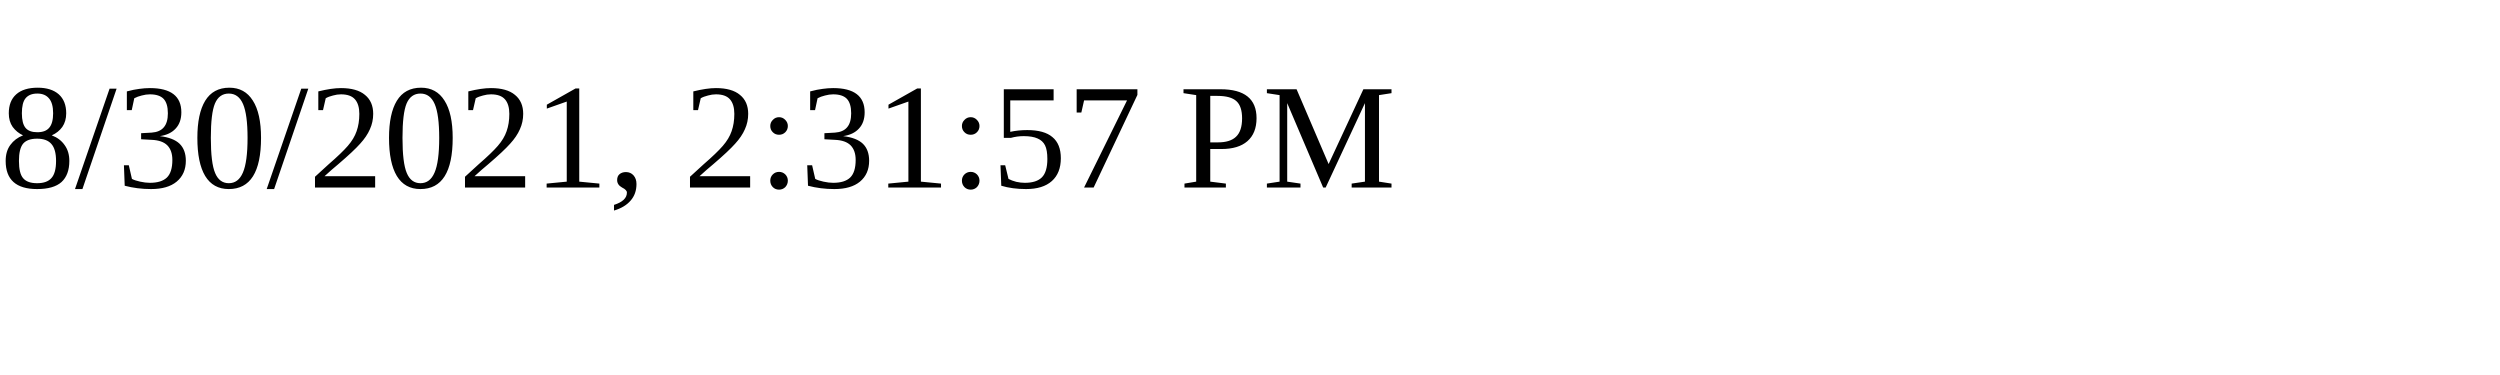
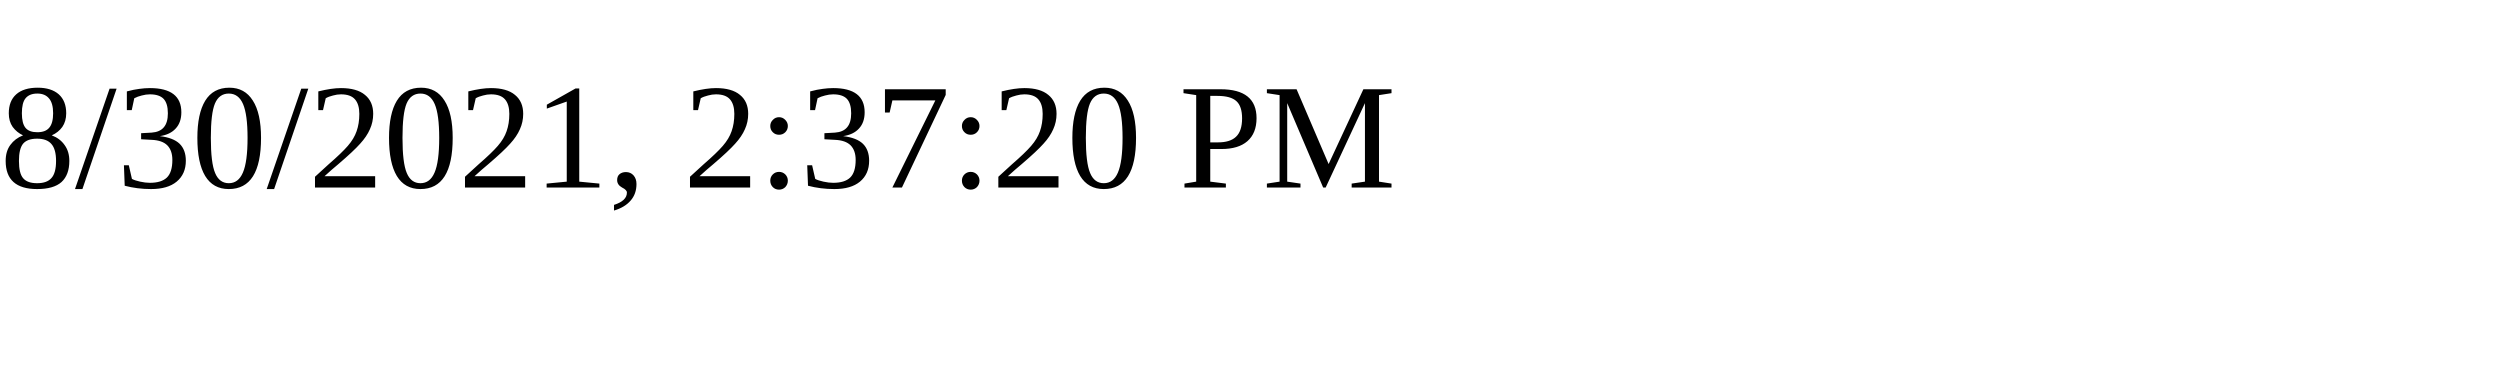
<svg xmlns="http://www.w3.org/2000/svg" height="30" width="200">
-   <text x="0" y="15">8/30/2021, 2:31:57 PM</text>
+   <text x="0" y="15">8/30/2021, 2:37:20 PM</text>
</svg>
